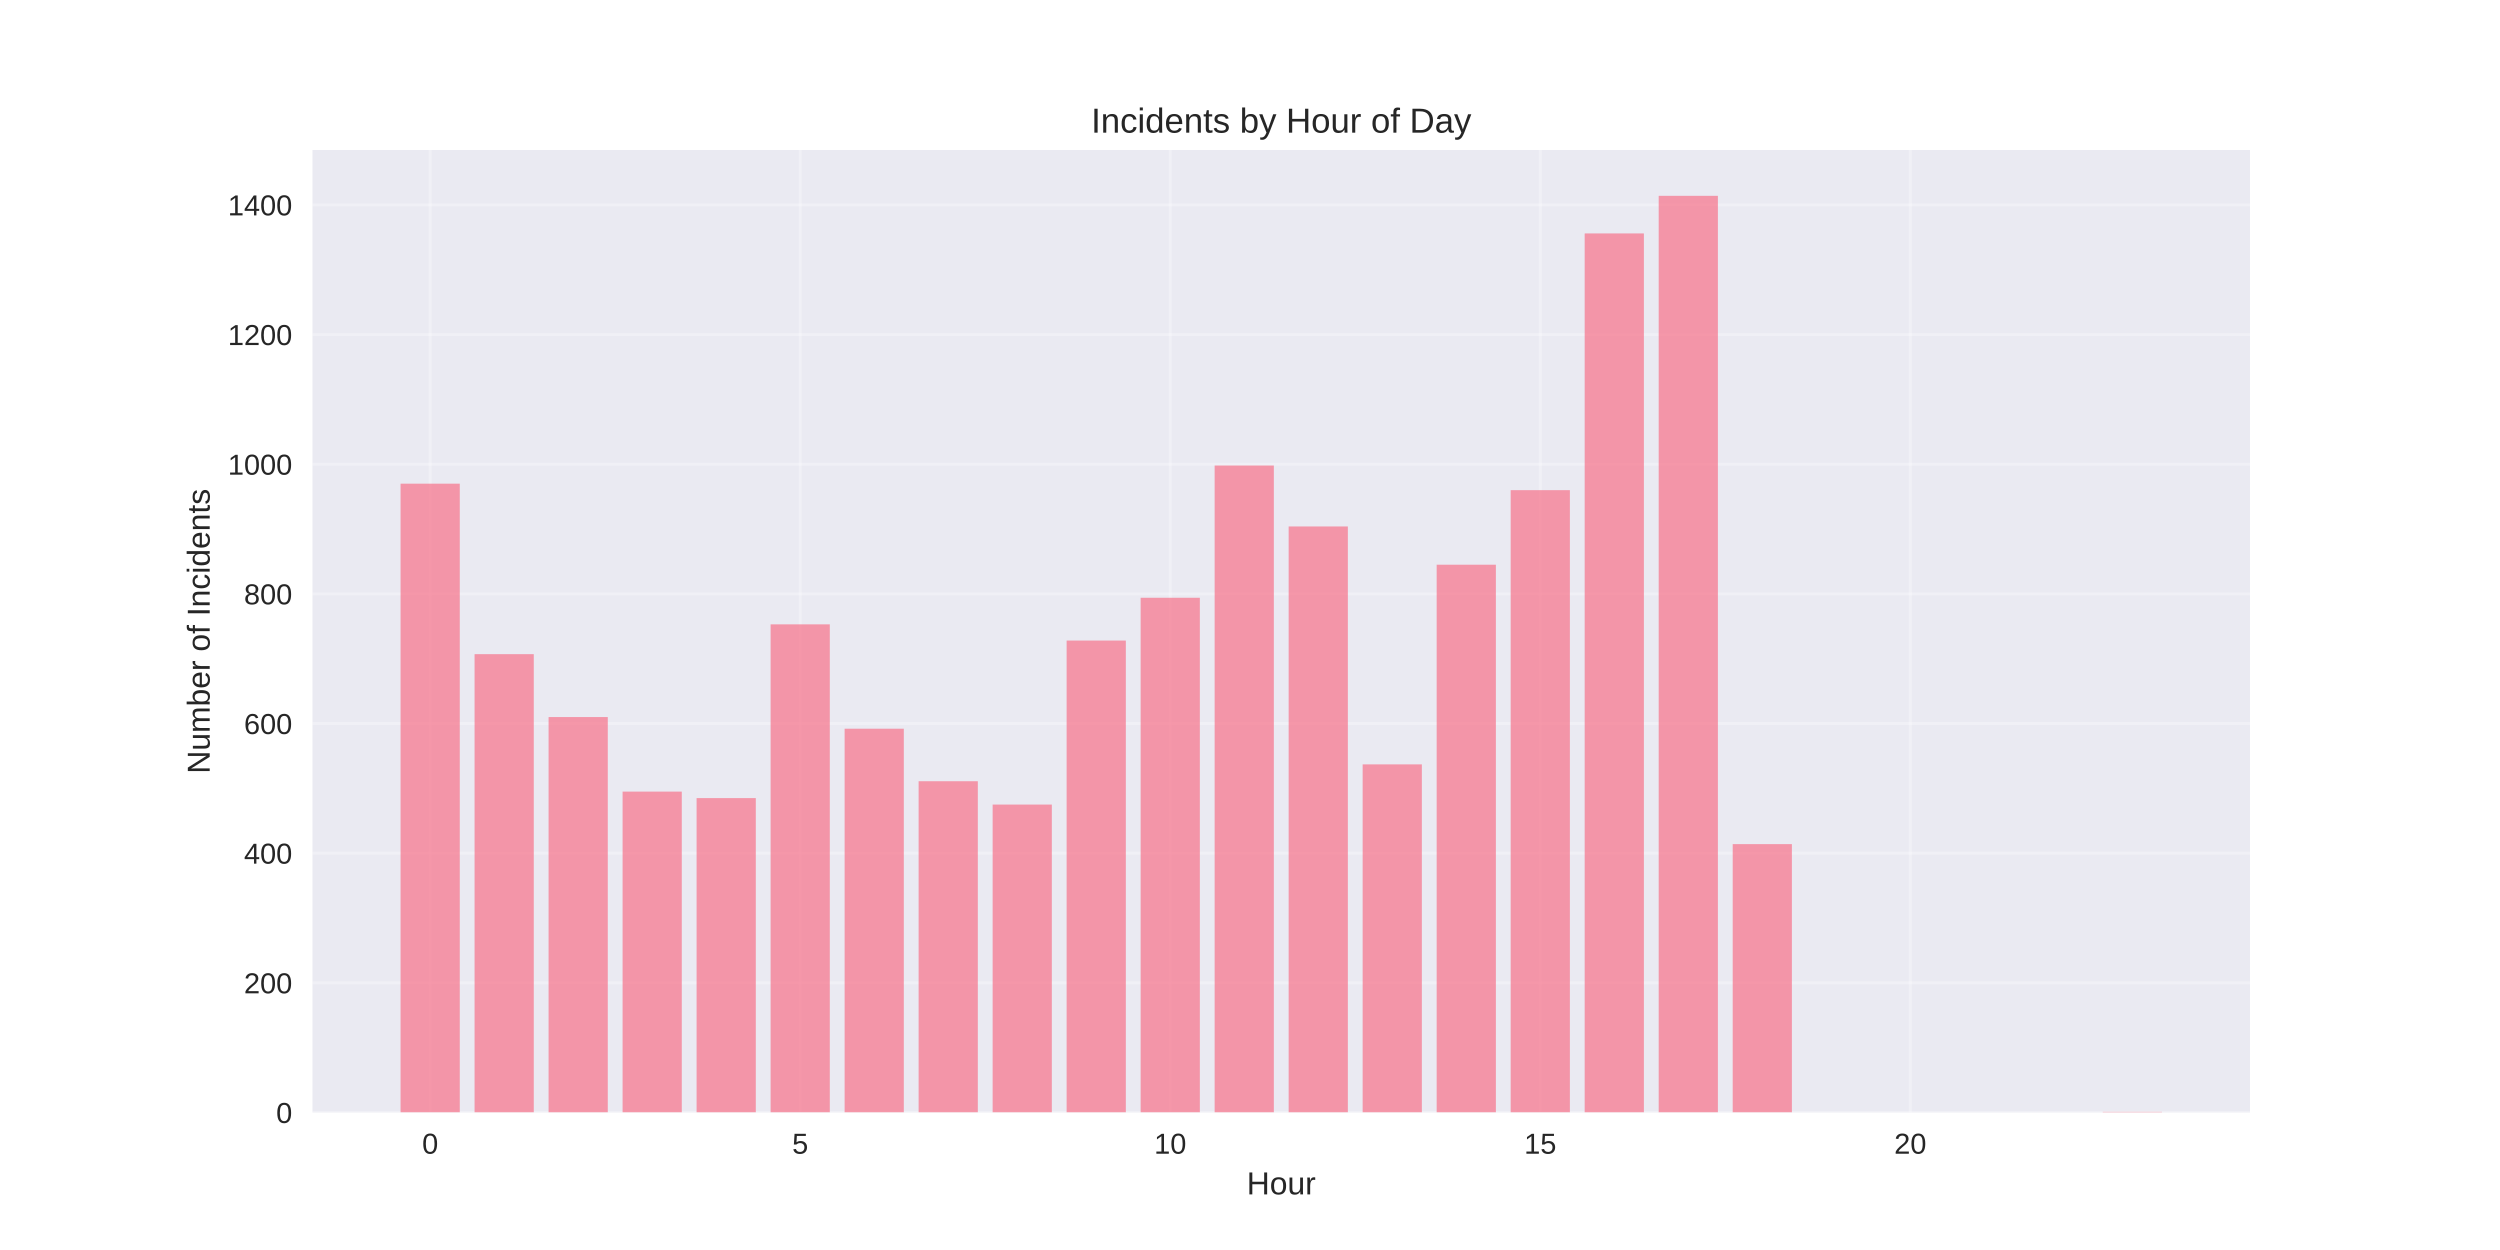
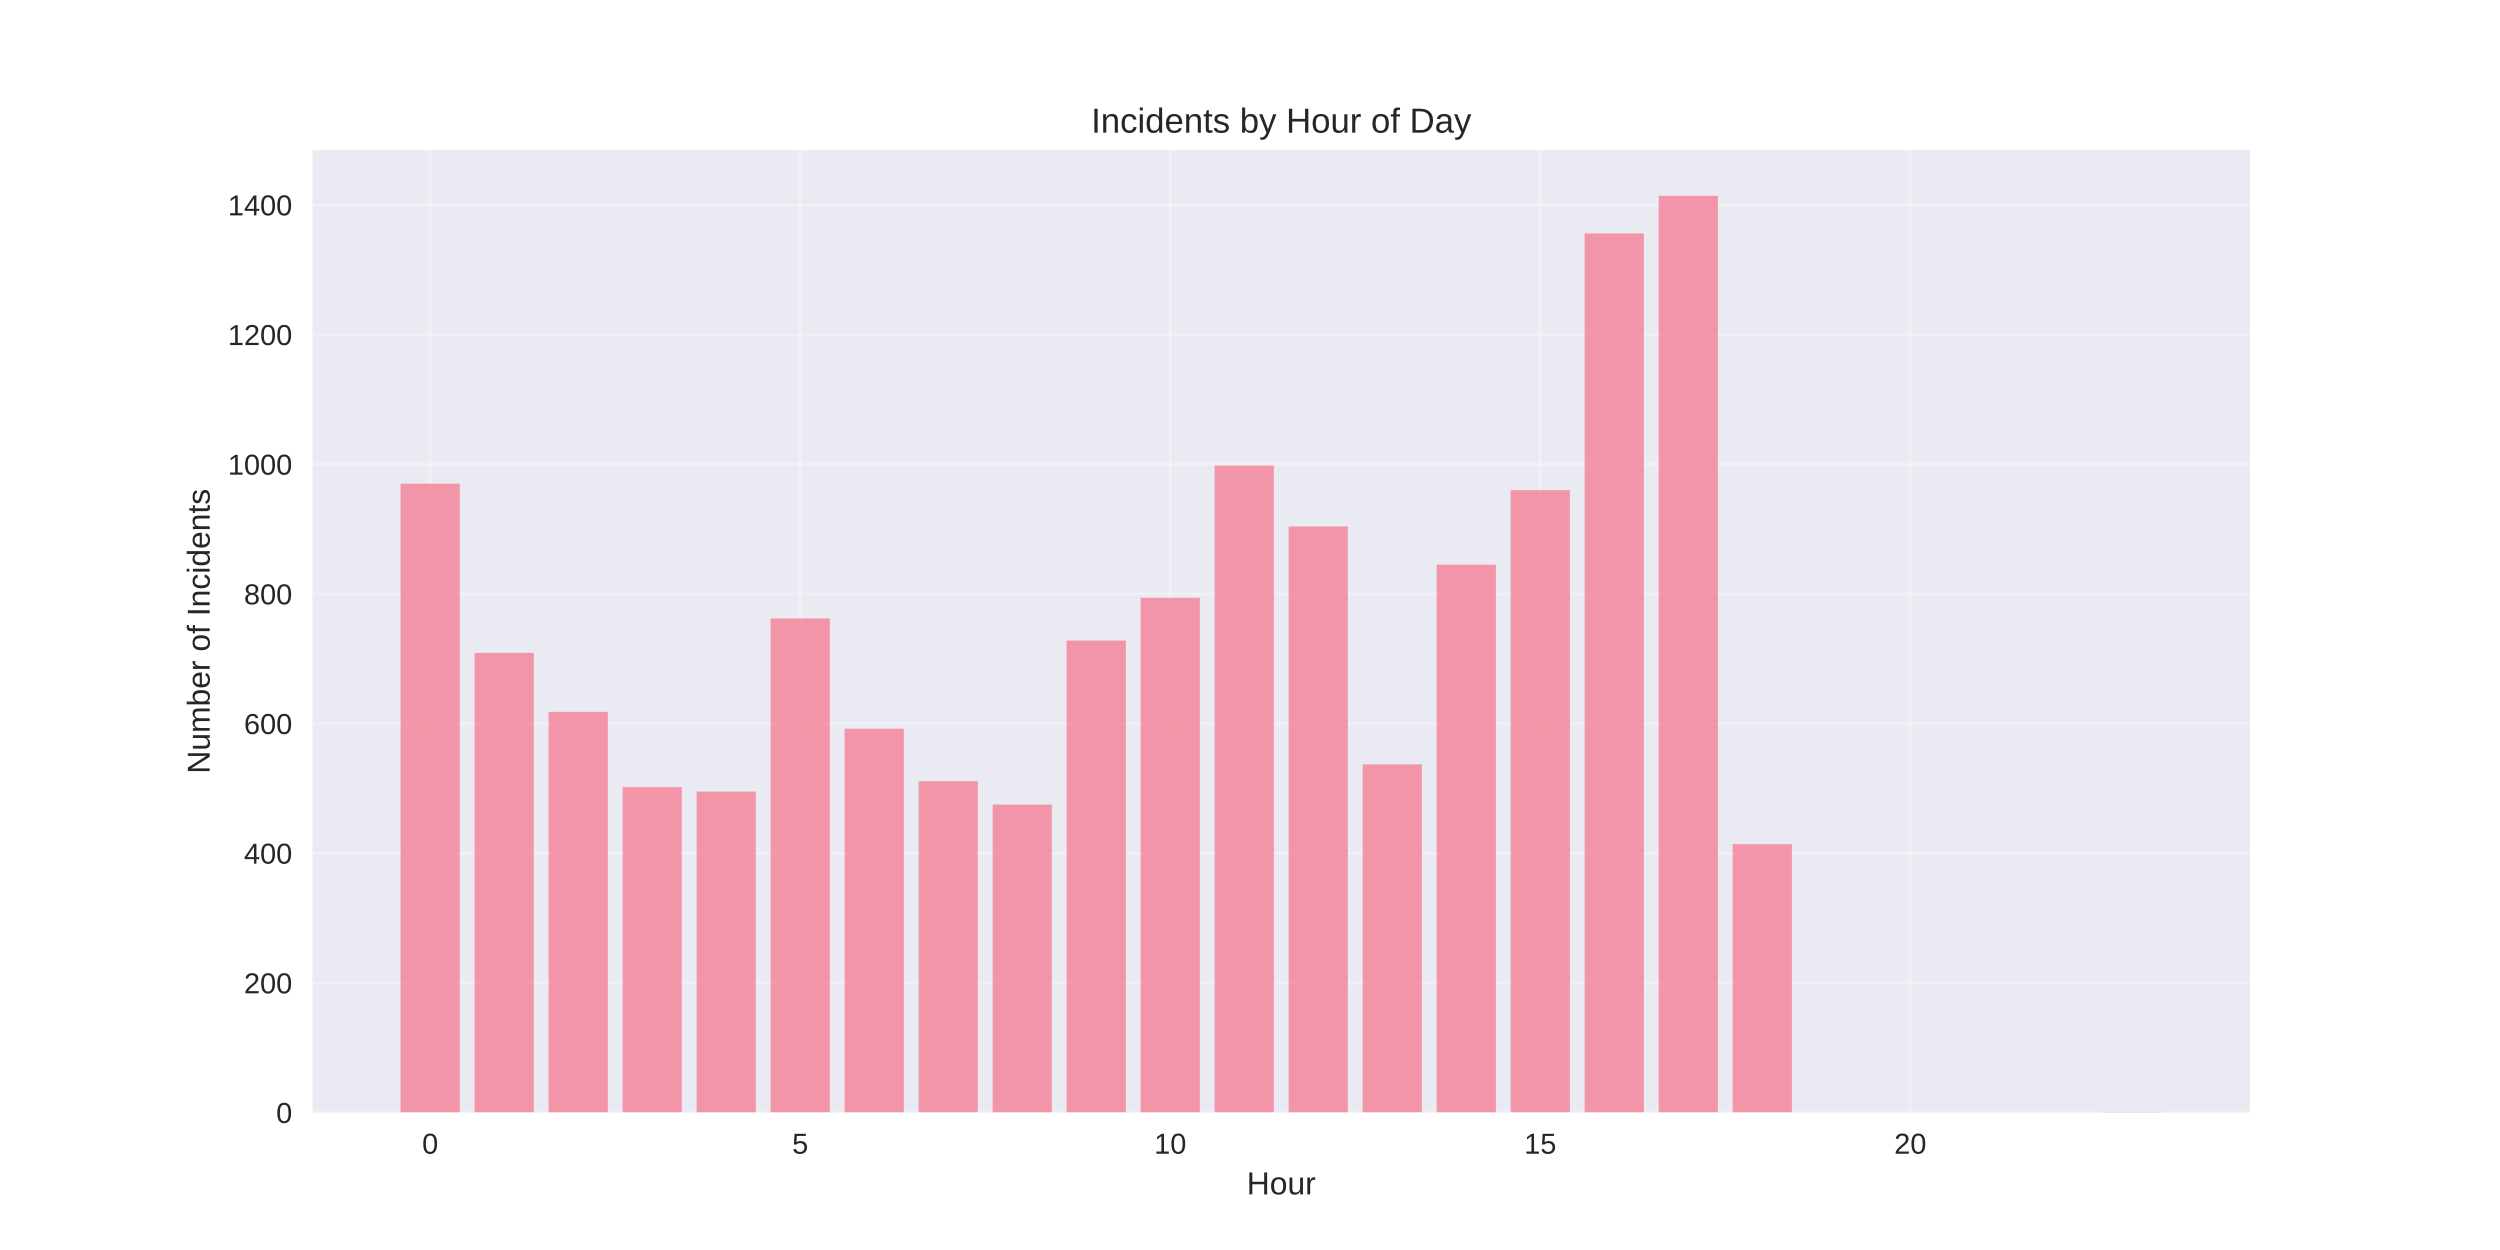
<svg xmlns="http://www.w3.org/2000/svg" width="864pt" height="432pt" viewBox="0 0 864 432" version="1.1">
  <defs>
    <style type="text/css">*{stroke-linejoin: round; stroke-linecap: butt}</style>
  </defs>
  <g id="figure_1">
    <g id="patch_1">
      <path d="M 0 432  L 864 432  L 864 0  L 0 0  z " style="fill: #ffffff" />
    </g>
    <g id="axes_1">
      <g id="patch_2">
        <path d="M 108 384.48  L 777.6 384.48  L 777.6 51.84  L 108 51.84  z " style="fill: #eaeaf2" />
      </g>
      <g id="matplotlib.axis_1">
        <g id="xtick_1">
          <g id="line2d_1">
-             <path d="M 148.667 384.48  L 148.667 51.84  " clip-path="url(#p42c33ef271)" style="fill: none; stroke: #ffffff; stroke-opacity: 0.3; stroke-linecap: round" />
+             <path d="M 148.667 384.48  L 148.667 51.84  " clip-path="url(#p54e319dce1)" style="fill: none; stroke: #ffffff; stroke-opacity: 0.3; stroke-linecap: round" />
          </g>
          <g id="line2d_2" />
          <g id="text_1">
            <text style="fill: #262626; font: 10px 'Arial', 'Liberation Sans', 'DejaVu Sans', 'Bitstream Vera Sans', sans-serif; text-anchor: middle" x="148.667" y="398.727" transform="rotate(-0 148.6671 398.7269)">0</text>
          </g>
        </g>
        <g id="xtick_2">
          <g id="line2d_3">
-             <path d="M 276.551 384.48  L 276.551 51.84  " clip-path="url(#p42c33ef271)" style="fill: none; stroke: #ffffff; stroke-opacity: 0.3; stroke-linecap: round" />
+             <path d="M 276.551 384.48  L 276.551 51.84  " clip-path="url(#p54e319dce1)" style="fill: none; stroke: #ffffff; stroke-opacity: 0.3; stroke-linecap: round" />
          </g>
          <g id="line2d_4" />
          <g id="text_2">
            <text style="fill: #262626; font: 10px 'Arial', 'Liberation Sans', 'DejaVu Sans', 'Bitstream Vera Sans', sans-serif; text-anchor: middle" x="276.551" y="398.727" transform="rotate(-0 276.551 398.7269)">5</text>
          </g>
        </g>
        <g id="xtick_3">
          <g id="line2d_5">
-             <path d="M 404.435 384.48  L 404.435 51.84  " clip-path="url(#p42c33ef271)" style="fill: none; stroke: #ffffff; stroke-opacity: 0.3; stroke-linecap: round" />
+             <path d="M 404.435 384.48  L 404.435 51.84  " clip-path="url(#p54e319dce1)" style="fill: none; stroke: #ffffff; stroke-opacity: 0.3; stroke-linecap: round" />
          </g>
          <g id="line2d_6" />
          <g id="text_3">
            <text style="fill: #262626; font: 10px 'Arial', 'Liberation Sans', 'DejaVu Sans', 'Bitstream Vera Sans', sans-serif; text-anchor: middle" x="404.435" y="398.727" transform="rotate(-0 404.4348 398.7269)">10</text>
          </g>
        </g>
        <g id="xtick_4">
          <g id="line2d_7">
-             <path d="M 532.319 384.48  L 532.319 51.84  " clip-path="url(#p42c33ef271)" style="fill: none; stroke: #ffffff; stroke-opacity: 0.3; stroke-linecap: round" />
+             <path d="M 532.319 384.48  L 532.319 51.84  " clip-path="url(#p54e319dce1)" style="fill: none; stroke: #ffffff; stroke-opacity: 0.3; stroke-linecap: round" />
          </g>
          <g id="line2d_8" />
          <g id="text_4">
            <text style="fill: #262626; font: 10px 'Arial', 'Liberation Sans', 'DejaVu Sans', 'Bitstream Vera Sans', sans-serif; text-anchor: middle" x="532.319" y="398.727" transform="rotate(-0 532.3187 398.7269)">15</text>
          </g>
        </g>
        <g id="xtick_5">
          <g id="line2d_9">
-             <path d="M 660.203 384.48  L 660.203 51.84  " clip-path="url(#p42c33ef271)" style="fill: none; stroke: #ffffff; stroke-opacity: 0.3; stroke-linecap: round" />
+             <path d="M 660.203 384.48  L 660.203 51.84  " clip-path="url(#p54e319dce1)" style="fill: none; stroke: #ffffff; stroke-opacity: 0.3; stroke-linecap: round" />
          </g>
          <g id="line2d_10" />
          <g id="text_5">
            <text style="fill: #262626; font: 10px 'Arial', 'Liberation Sans', 'DejaVu Sans', 'Bitstream Vera Sans', sans-serif; text-anchor: middle" x="660.203" y="398.727" transform="rotate(-0 660.2026 398.7269)">20</text>
          </g>
        </g>
        <g id="text_6">
          <text style="fill: #262626; font: 11px 'Arial', 'Liberation Sans', 'DejaVu Sans', 'Bitstream Vera Sans', sans-serif; text-anchor: middle" x="442.8" y="412.773" transform="rotate(-0 442.8 412.7734)">Hour</text>
        </g>
      </g>
      <g id="matplotlib.axis_2">
        <g id="ytick_1">
          <g id="line2d_11">
-             <path d="M 108 384.48  L 777.6 384.48  " clip-path="url(#p42c33ef271)" style="fill: none; stroke: #ffffff; stroke-opacity: 0.3; stroke-linecap: round" />
+             <path d="M 108 384.48  L 777.6 384.48  " clip-path="url(#p54e319dce1)" style="fill: none; stroke: #ffffff; stroke-opacity: 0.3; stroke-linecap: round" />
          </g>
          <g id="line2d_12" />
          <g id="text_7">
            <text style="fill: #262626; font: 10px 'Arial', 'Liberation Sans', 'DejaVu Sans', 'Bitstream Vera Sans', sans-serif; text-anchor: end" x="101" y="388.103" transform="rotate(-0 101 388.1034)">0</text>
          </g>
        </g>
        <g id="ytick_2">
          <g id="line2d_13">
-             <path d="M 108 339.671  L 777.6 339.671  " clip-path="url(#p42c33ef271)" style="fill: none; stroke: #ffffff; stroke-opacity: 0.3; stroke-linecap: round" />
+             <path d="M 108 339.671  L 777.6 339.671  " clip-path="url(#p54e319dce1)" style="fill: none; stroke: #ffffff; stroke-opacity: 0.3; stroke-linecap: round" />
          </g>
          <g id="line2d_14" />
          <g id="text_8">
            <text style="fill: #262626; font: 10px 'Arial', 'Liberation Sans', 'DejaVu Sans', 'Bitstream Vera Sans', sans-serif; text-anchor: end" x="101" y="343.294" transform="rotate(-0 101 343.2944)">200</text>
          </g>
        </g>
        <g id="ytick_3">
          <g id="line2d_15">
-             <path d="M 108 294.862  L 777.6 294.862  " clip-path="url(#p42c33ef271)" style="fill: none; stroke: #ffffff; stroke-opacity: 0.3; stroke-linecap: round" />
+             <path d="M 108 294.862  L 777.6 294.862  " clip-path="url(#p54e319dce1)" style="fill: none; stroke: #ffffff; stroke-opacity: 0.3; stroke-linecap: round" />
          </g>
          <g id="line2d_16" />
          <g id="text_9">
            <text style="fill: #262626; font: 10px 'Arial', 'Liberation Sans', 'DejaVu Sans', 'Bitstream Vera Sans', sans-serif; text-anchor: end" x="101" y="298.485" transform="rotate(-0 101 298.4853)">400</text>
          </g>
        </g>
        <g id="ytick_4">
          <g id="line2d_17">
-             <path d="M 108 250.053  L 777.6 250.053  " clip-path="url(#p42c33ef271)" style="fill: none; stroke: #ffffff; stroke-opacity: 0.3; stroke-linecap: round" />
+             <path d="M 108 250.053  L 777.6 250.053  " clip-path="url(#p54e319dce1)" style="fill: none; stroke: #ffffff; stroke-opacity: 0.3; stroke-linecap: round" />
          </g>
          <g id="line2d_18" />
          <g id="text_10">
            <text style="fill: #262626; font: 10px 'Arial', 'Liberation Sans', 'DejaVu Sans', 'Bitstream Vera Sans', sans-serif; text-anchor: end" x="101" y="253.676" transform="rotate(-0 101 253.6763)">600</text>
          </g>
        </g>
        <g id="ytick_5">
          <g id="line2d_19">
-             <path d="M 108 205.244  L 777.6 205.244  " clip-path="url(#p42c33ef271)" style="fill: none; stroke: #ffffff; stroke-opacity: 0.3; stroke-linecap: round" />
+             <path d="M 108 205.244  L 777.6 205.244  " clip-path="url(#p54e319dce1)" style="fill: none; stroke: #ffffff; stroke-opacity: 0.3; stroke-linecap: round" />
          </g>
          <g id="line2d_20" />
          <g id="text_11">
            <text style="fill: #262626; font: 10px 'Arial', 'Liberation Sans', 'DejaVu Sans', 'Bitstream Vera Sans', sans-serif; text-anchor: end" x="101" y="208.867" transform="rotate(-0 101 208.8672)">800</text>
          </g>
        </g>
        <g id="ytick_6">
          <g id="line2d_21">
-             <path d="M 108 160.435  L 777.6 160.435  " clip-path="url(#p42c33ef271)" style="fill: none; stroke: #ffffff; stroke-opacity: 0.3; stroke-linecap: round" />
+             <path d="M 108 160.435  L 777.6 160.435  " clip-path="url(#p54e319dce1)" style="fill: none; stroke: #ffffff; stroke-opacity: 0.3; stroke-linecap: round" />
          </g>
          <g id="line2d_22" />
          <g id="text_12">
            <text style="fill: #262626; font: 10px 'Arial', 'Liberation Sans', 'DejaVu Sans', 'Bitstream Vera Sans', sans-serif; text-anchor: end" x="101" y="164.058" transform="rotate(-0 101 164.0582)">1000</text>
          </g>
        </g>
        <g id="ytick_7">
          <g id="line2d_23">
-             <path d="M 108 115.626  L 777.6 115.626  " clip-path="url(#p42c33ef271)" style="fill: none; stroke: #ffffff; stroke-opacity: 0.3; stroke-linecap: round" />
+             <path d="M 108 115.626  L 777.6 115.626  " clip-path="url(#p54e319dce1)" style="fill: none; stroke: #ffffff; stroke-opacity: 0.3; stroke-linecap: round" />
          </g>
          <g id="line2d_24" />
          <g id="text_13">
            <text style="fill: #262626; font: 10px 'Arial', 'Liberation Sans', 'DejaVu Sans', 'Bitstream Vera Sans', sans-serif; text-anchor: end" x="101" y="119.249" transform="rotate(-0 101 119.2491)">1200</text>
          </g>
        </g>
        <g id="ytick_8">
          <g id="line2d_25">
-             <path d="M 108 70.817  L 777.6 70.817  " clip-path="url(#p42c33ef271)" style="fill: none; stroke: #ffffff; stroke-opacity: 0.3; stroke-linecap: round" />
+             <path d="M 108 70.817  L 777.6 70.817  " clip-path="url(#p54e319dce1)" style="fill: none; stroke: #ffffff; stroke-opacity: 0.3; stroke-linecap: round" />
          </g>
          <g id="line2d_26" />
          <g id="text_14">
            <text style="fill: #262626; font: 10px 'Arial', 'Liberation Sans', 'DejaVu Sans', 'Bitstream Vera Sans', sans-serif; text-anchor: end" x="101" y="74.44" transform="rotate(-0 101 74.44007)">1400</text>
          </g>
        </g>
        <g id="text_15">
          <text style="fill: #262626; font: 11px 'Arial', 'Liberation Sans', 'DejaVu Sans', 'Bitstream Vera Sans', sans-serif; text-anchor: middle" x="72.474" y="218.16" transform="rotate(-90 72.47375 218.16)">Number of Incidents</text>
        </g>
      </g>
      <g id="patch_3">
-         <path d="M 138.436 384.48  L 158.898 384.48  L 158.898 167.156  L 138.436 167.156  z " clip-path="url(#p42c33ef271)" style="fill: #f77189; opacity: 0.7" />
+         <path d="M 138.436 384.48  L 158.898 384.48  L 158.898 167.156  L 138.436 167.156  z " clip-path="url(#p54e319dce1)" style="fill: #f77189; opacity: 0.7" />
      </g>
      <g id="patch_4">
-         <path d="M 164.013 384.48  L 184.475 384.48  L 184.475 226.08  L 164.013 226.08  z " clip-path="url(#p42c33ef271)" style="fill: #f77189; opacity: 0.7" />
+         <path d="M 164.013 384.48  L 184.475 384.48  L 184.475 225.632  L 164.013 225.632  z " clip-path="url(#p54e319dce1)" style="fill: #f77189; opacity: 0.7" />
      </g>
      <g id="patch_5">
-         <path d="M 189.59 384.48  L 210.051 384.48  L 210.051 247.812  L 189.59 247.812  z " clip-path="url(#p42c33ef271)" style="fill: #f77189; opacity: 0.7" />
+         <path d="M 189.59 384.48  L 210.051 384.48  L 210.051 246.02  L 189.59 246.02  z " clip-path="url(#p54e319dce1)" style="fill: #f77189; opacity: 0.7" />
      </g>
      <g id="patch_6">
-         <path d="M 215.167 384.48  L 235.628 384.48  L 235.628 273.578  L 215.167 273.578  z " clip-path="url(#p42c33ef271)" style="fill: #f77189; opacity: 0.7" />
+         <path d="M 215.167 384.48  L 235.628 384.48  L 235.628 272.009  L 215.167 272.009  z " clip-path="url(#p54e319dce1)" style="fill: #f77189; opacity: 0.7" />
      </g>
      <g id="patch_7">
-         <path d="M 240.743 384.48  L 261.205 384.48  L 261.205 275.818  L 240.743 275.818  z " clip-path="url(#p42c33ef271)" style="fill: #f77189; opacity: 0.7" />
+         <path d="M 240.743 384.48  L 261.205 384.48  L 261.205 273.578  L 240.743 273.578  z " clip-path="url(#p54e319dce1)" style="fill: #f77189; opacity: 0.7" />
      </g>
      <g id="patch_8">
-         <path d="M 266.32 384.48  L 286.782 384.48  L 286.782 215.774  L 266.32 215.774  z " clip-path="url(#p42c33ef271)" style="fill: #f77189; opacity: 0.7" />
+         <path d="M 266.32 384.48  L 286.782 384.48  L 286.782 213.758  L 266.32 213.758  z " clip-path="url(#p54e319dce1)" style="fill: #f77189; opacity: 0.7" />
      </g>
      <g id="patch_9">
-         <path d="M 291.897 384.48  L 312.358 384.48  L 312.358 251.845  L 291.897 251.845  z " clip-path="url(#p42c33ef271)" style="fill: #f77189; opacity: 0.7" />
+         <path d="M 291.897 384.48  L 312.358 384.48  L 312.358 251.845  L 291.897 251.845  z " clip-path="url(#p54e319dce1)" style="fill: #f77189; opacity: 0.7" />
      </g>
      <g id="patch_10">
-         <path d="M 317.474 384.48  L 337.935 384.48  L 337.935 269.993  L 317.474 269.993  z " clip-path="url(#p42c33ef271)" style="fill: #f77189; opacity: 0.7" />
+         <path d="M 317.474 384.48  L 337.935 384.48  L 337.935 269.993  L 317.474 269.993  z " clip-path="url(#p54e319dce1)" style="fill: #f77189; opacity: 0.7" />
      </g>
      <g id="patch_11">
-         <path d="M 343.051 384.48  L 363.512 384.48  L 363.512 278.059  L 343.051 278.059  z " clip-path="url(#p42c33ef271)" style="fill: #f77189; opacity: 0.7" />
+         <path d="M 343.051 384.48  L 363.512 384.48  L 363.512 278.059  L 343.051 278.059  z " clip-path="url(#p54e319dce1)" style="fill: #f77189; opacity: 0.7" />
      </g>
      <g id="patch_12">
-         <path d="M 368.627 384.48  L 389.089 384.48  L 389.089 221.375  L 368.627 221.375  z " clip-path="url(#p42c33ef271)" style="fill: #f77189; opacity: 0.7" />
+         <path d="M 368.627 384.48  L 389.089 384.48  L 389.089 221.375  L 368.627 221.375  z " clip-path="url(#p54e319dce1)" style="fill: #f77189; opacity: 0.7" />
      </g>
      <g id="patch_13">
-         <path d="M 394.204 384.48  L 414.666 384.48  L 414.666 206.588  L 394.204 206.588  z " clip-path="url(#p42c33ef271)" style="fill: #f77189; opacity: 0.7" />
+         <path d="M 394.204 384.48  L 414.666 384.48  L 414.666 206.588  L 394.204 206.588  z " clip-path="url(#p54e319dce1)" style="fill: #f77189; opacity: 0.7" />
      </g>
      <g id="patch_14">
-         <path d="M 419.781 384.48  L 440.242 384.48  L 440.242 160.883  L 419.781 160.883  z " clip-path="url(#p42c33ef271)" style="fill: #f77189; opacity: 0.7" />
+         <path d="M 419.781 384.48  L 440.242 384.48  L 440.242 160.883  L 419.781 160.883  z " clip-path="url(#p54e319dce1)" style="fill: #f77189; opacity: 0.7" />
      </g>
      <g id="patch_15">
-         <path d="M 445.358 384.48  L 465.819 384.48  L 465.819 181.943  L 445.358 181.943  z " clip-path="url(#p42c33ef271)" style="fill: #f77189; opacity: 0.7" />
+         <path d="M 445.358 384.48  L 465.819 384.48  L 465.819 181.943  L 445.358 181.943  z " clip-path="url(#p54e319dce1)" style="fill: #f77189; opacity: 0.7" />
      </g>
      <g id="patch_16">
-         <path d="M 470.934 384.48  L 491.396 384.48  L 491.396 264.168  L 470.934 264.168  z " clip-path="url(#p42c33ef271)" style="fill: #f77189; opacity: 0.7" />
+         <path d="M 470.934 384.48  L 491.396 384.48  L 491.396 264.168  L 470.934 264.168  z " clip-path="url(#p54e319dce1)" style="fill: #f77189; opacity: 0.7" />
      </g>
      <g id="patch_17">
-         <path d="M 496.511 384.48  L 516.973 384.48  L 516.973 195.162  L 496.511 195.162  z " clip-path="url(#p42c33ef271)" style="fill: #f77189; opacity: 0.7" />
+         <path d="M 496.511 384.48  L 516.973 384.48  L 516.973 195.162  L 496.511 195.162  z " clip-path="url(#p54e319dce1)" style="fill: #f77189; opacity: 0.7" />
      </g>
      <g id="patch_18">
-         <path d="M 522.088 384.48  L 542.549 384.48  L 542.549 169.397  L 522.088 169.397  z " clip-path="url(#p42c33ef271)" style="fill: #f77189; opacity: 0.7" />
+         <path d="M 522.088 384.48  L 542.549 384.48  L 542.549 169.397  L 522.088 169.397  z " clip-path="url(#p54e319dce1)" style="fill: #f77189; opacity: 0.7" />
      </g>
      <g id="patch_19">
-         <path d="M 547.665 384.48  L 568.126 384.48  L 568.126 80.675  L 547.665 80.675  z " clip-path="url(#p42c33ef271)" style="fill: #f77189; opacity: 0.7" />
+         <path d="M 547.665 384.48  L 568.126 384.48  L 568.126 80.675  L 547.665 80.675  z " clip-path="url(#p54e319dce1)" style="fill: #f77189; opacity: 0.7" />
      </g>
      <g id="patch_20">
-         <path d="M 573.242 384.48  L 593.703 384.48  L 593.703 67.68  L 573.242 67.68  z " clip-path="url(#p42c33ef271)" style="fill: #f77189; opacity: 0.7" />
+         <path d="M 573.242 384.48  L 593.703 384.48  L 593.703 67.68  L 573.242 67.68  z " clip-path="url(#p54e319dce1)" style="fill: #f77189; opacity: 0.7" />
      </g>
      <g id="patch_21">
-         <path d="M 598.818 384.48  L 619.28 384.48  L 619.28 291.725  L 598.818 291.725  z " clip-path="url(#p42c33ef271)" style="fill: #f77189; opacity: 0.7" />
+         <path d="M 598.818 384.48  L 619.28 384.48  L 619.28 291.725  L 598.818 291.725  z " clip-path="url(#p54e319dce1)" style="fill: #f77189; opacity: 0.7" />
      </g>
      <g id="patch_22">
-         <path d="M 726.702 384.48  L 747.164 384.48  L 747.164 384.256  L 726.702 384.256  z " clip-path="url(#p42c33ef271)" style="fill: #f77189; opacity: 0.7" />
+         <path d="M 726.702 384.48  L 747.164 384.48  L 747.164 384.256  L 726.702 384.256  z " clip-path="url(#p54e319dce1)" style="fill: #f77189; opacity: 0.7" />
      </g>
      <g id="patch_23">
        <path d="M 108 384.48  L 108 51.84  " style="fill: none" />
      </g>
      <g id="patch_24">
        <path d="M 777.6 384.48  L 777.6 51.84  " style="fill: none" />
      </g>
      <g id="patch_25">
        <path d="M 108 384.48  L 777.6 384.48  " style="fill: none" />
      </g>
      <g id="patch_26">
        <path d="M 108 51.84  L 777.6 51.84  " style="fill: none" />
      </g>
      <g id="text_16">
        <text style="fill: #262626; font: 12px 'Arial', 'Liberation Sans', 'DejaVu Sans', 'Bitstream Vera Sans', sans-serif; text-anchor: middle" x="442.8" y="45.84" transform="rotate(-0 442.8 45.84)">Incidents by Hour of Day</text>
      </g>
    </g>
  </g>
  <defs>
-     <clipPath id="p42c33ef271">
+     <clipPath id="p54e319dce1">
      <rect x="108" y="51.84" width="669.6" height="332.64" />
    </clipPath>
  </defs>
</svg>
